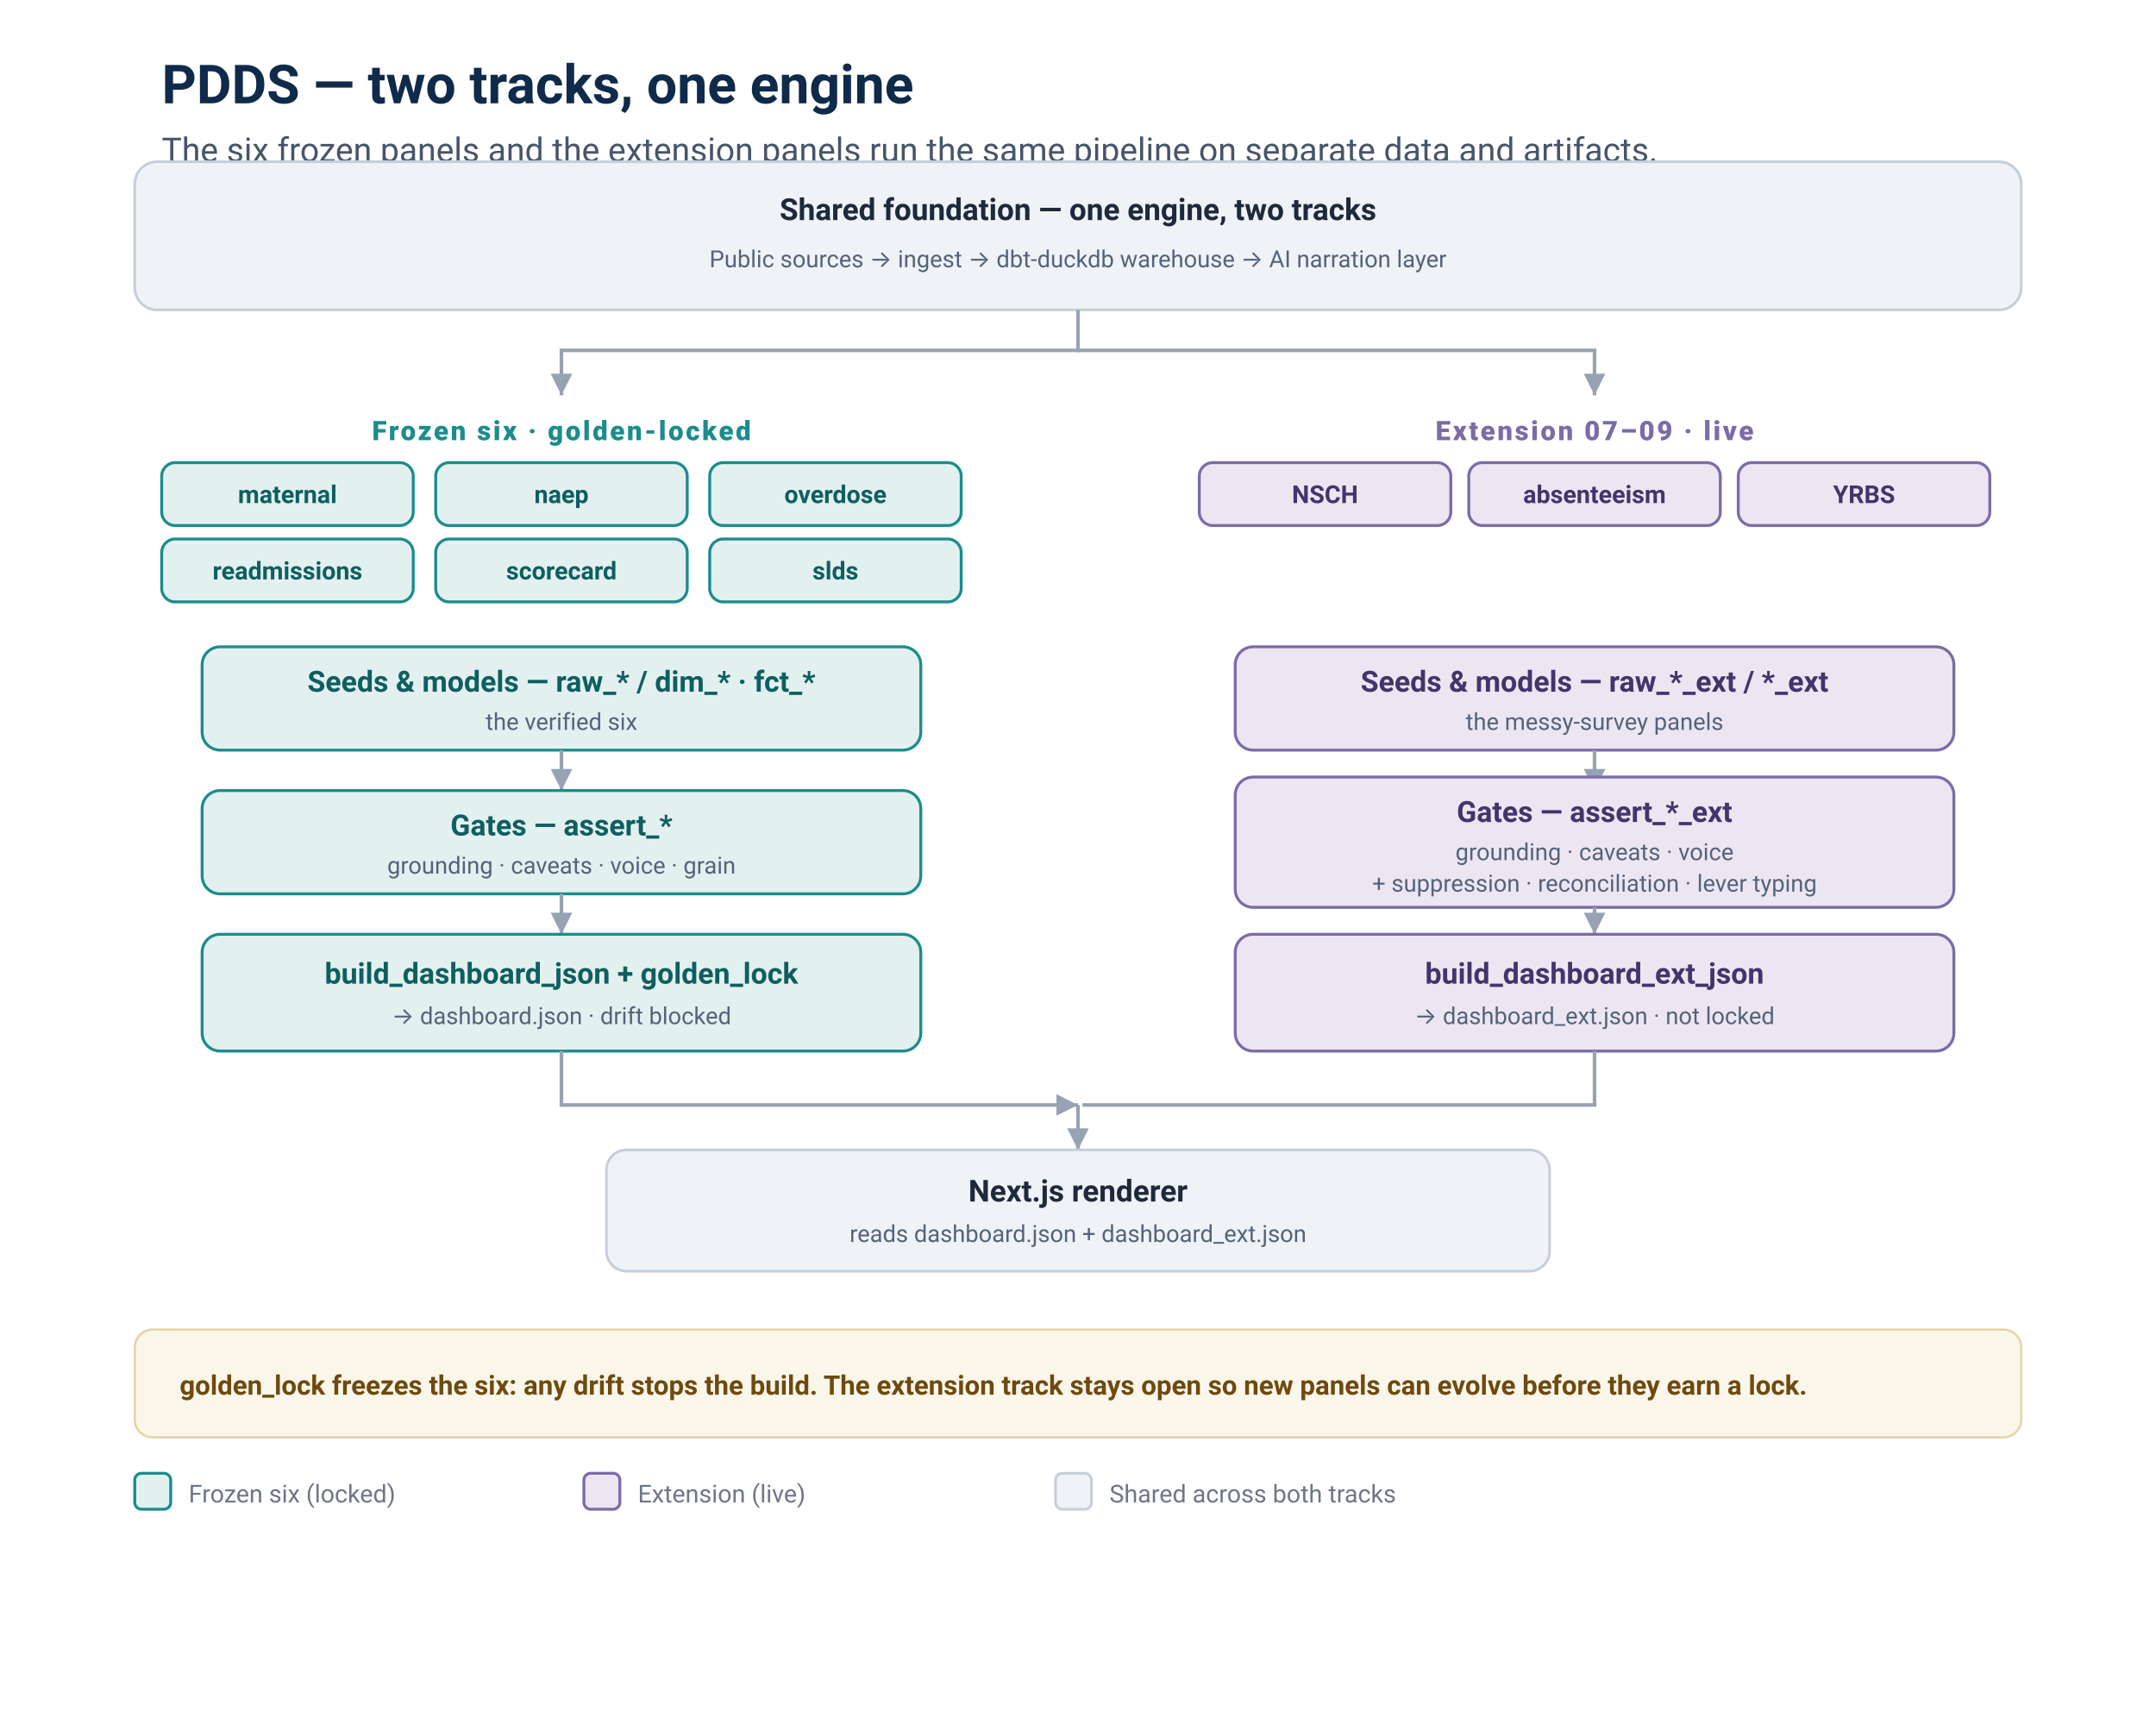
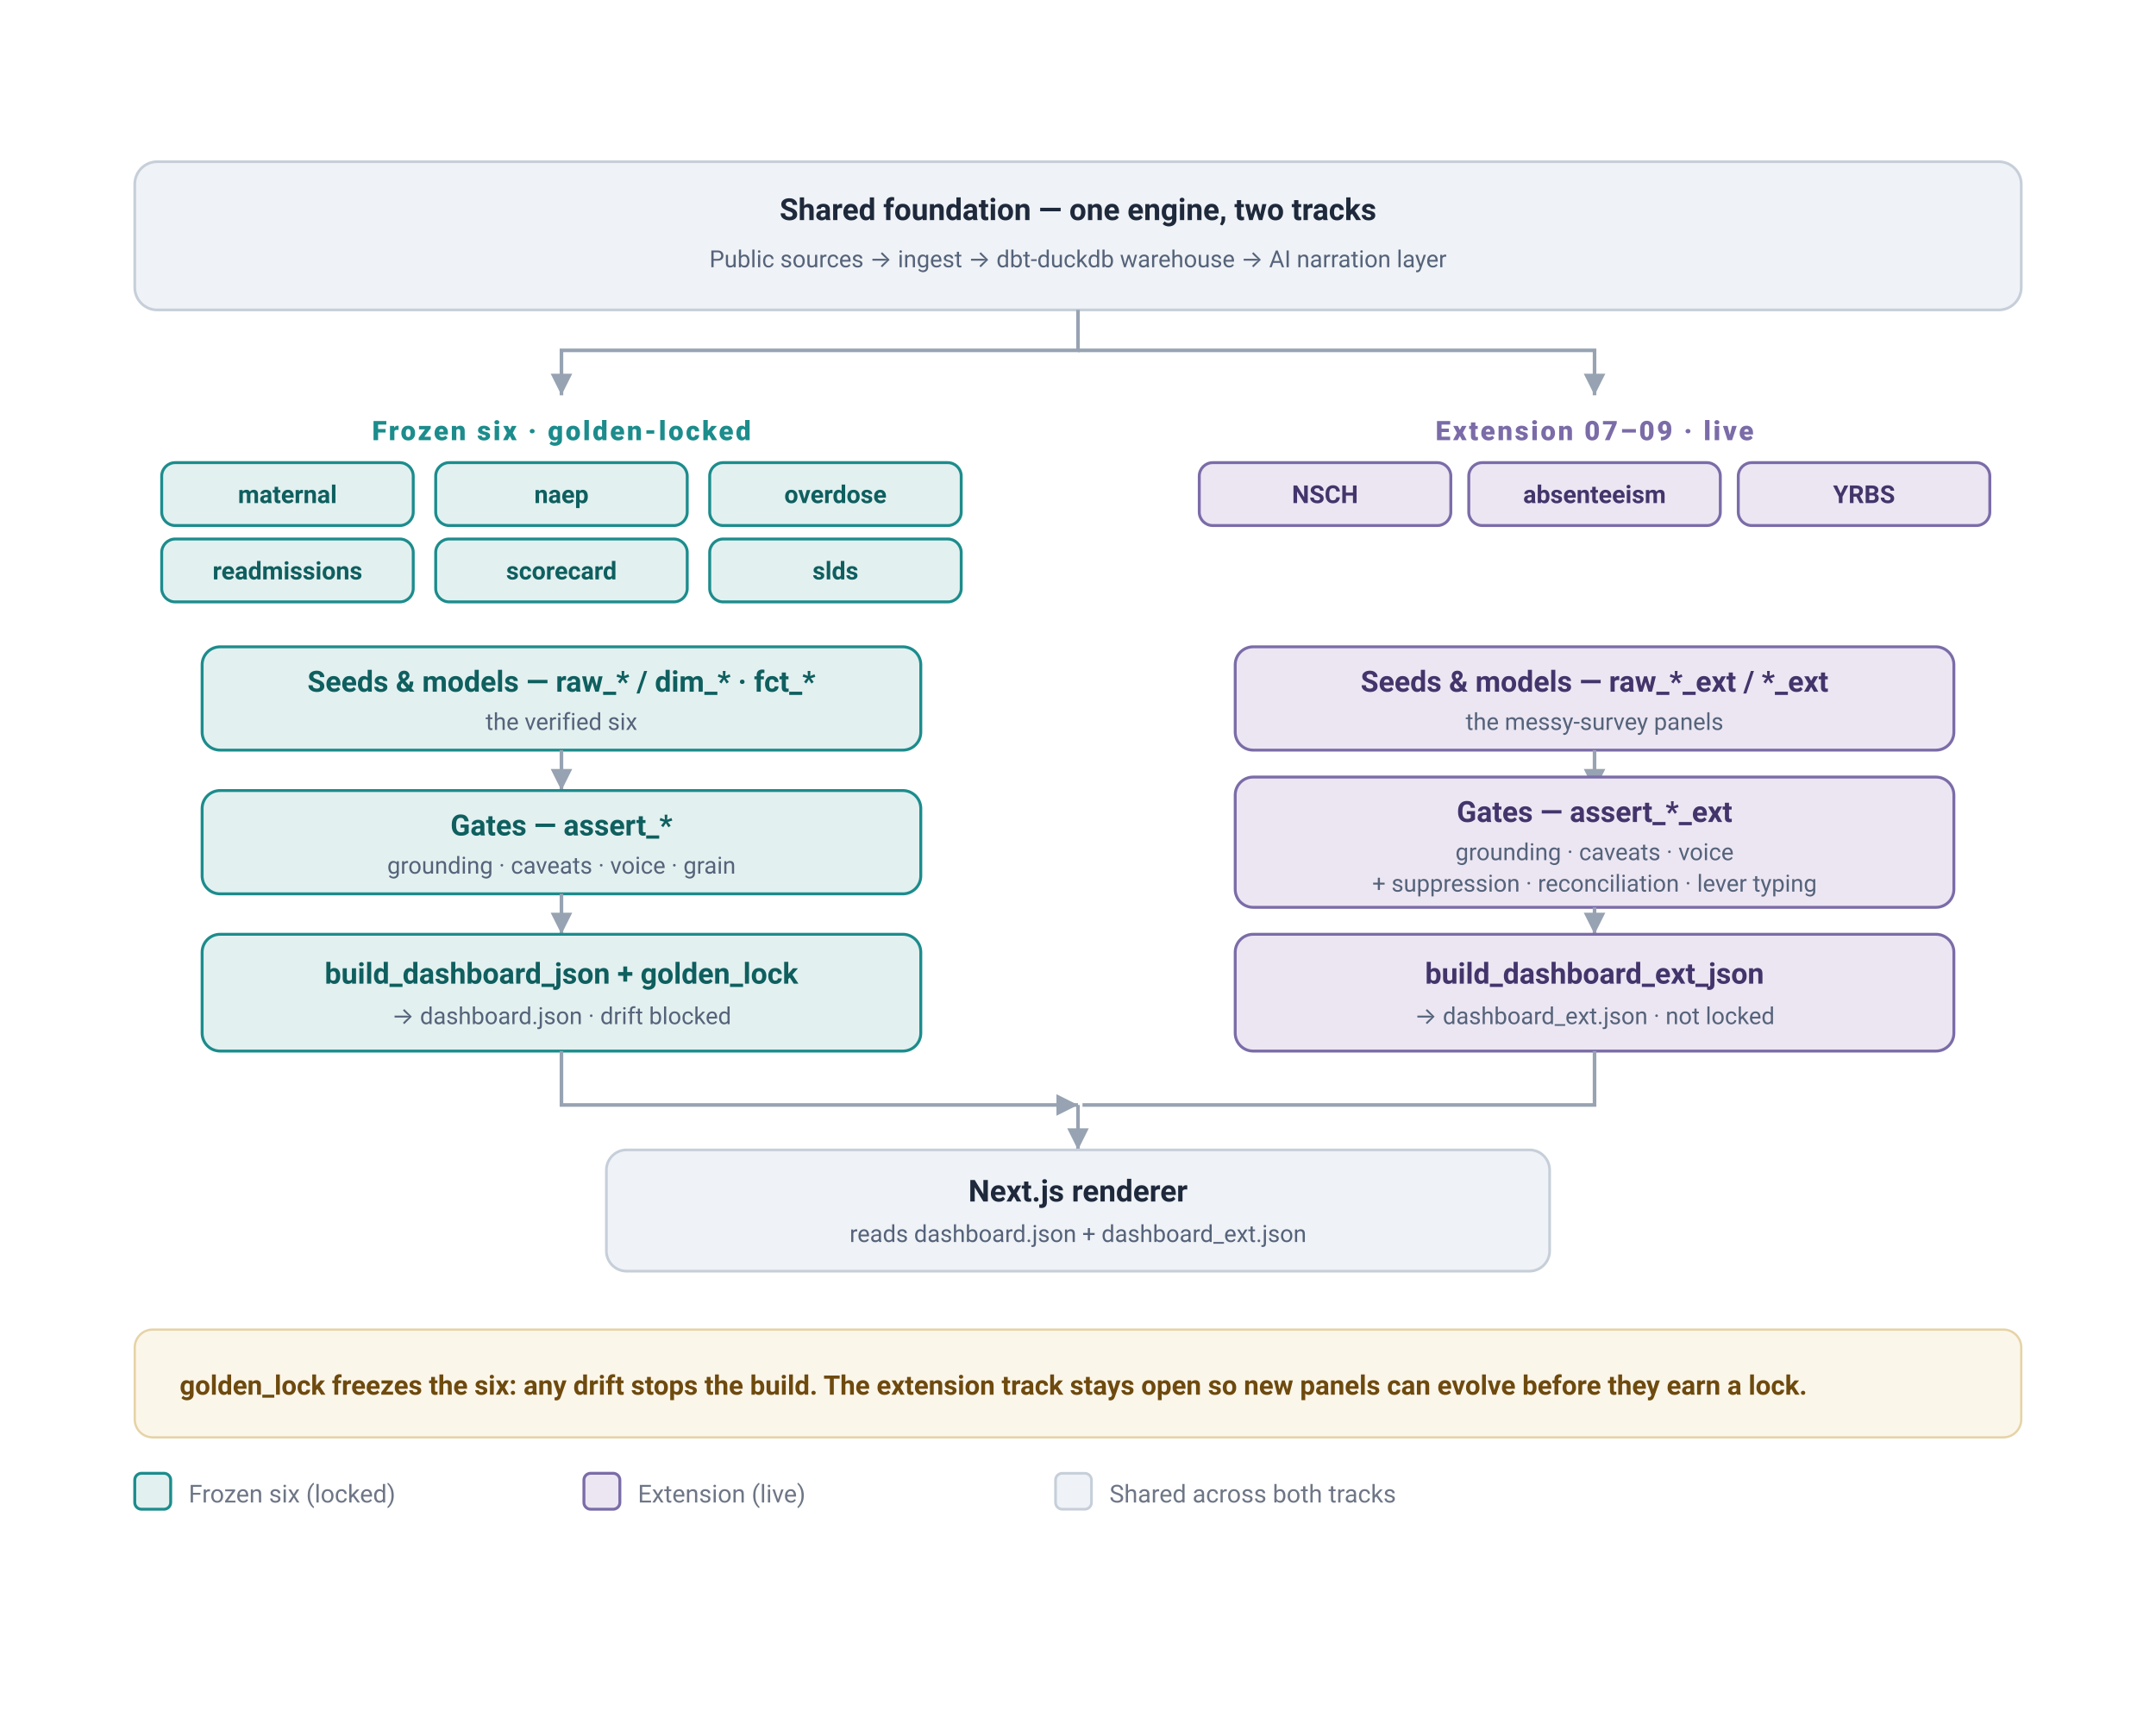
<svg xmlns="http://www.w3.org/2000/svg" viewBox="0 0 960 770" role="img" font-family="ui-sans-serif, system-ui, -apple-system, Segoe UI, Roboto, sans-serif">
  <defs>
    <marker id="a2" markerWidth="10" markerHeight="10" refX="6" refY="3" orient="auto" markerUnits="strokeWidth">
      <path d="M0,0 L6,3 L0,6 Z" fill="#97A3B2" />
    </marker>
    <style>
      .band{font-size:12px;font-weight:800;letter-spacing:1px;text-transform:uppercase}
      .nt{fill:#1E293B;font-size:13.5px;font-weight:700}
      .sub{fill:#55637A;font-size:10.5px}
      .neu{fill:#EFF2F6;stroke:#C6CFD9;stroke-width:1.2}
      .fz{fill:#E3F0F0;stroke:#1C8C8C;stroke-width:1.3}
      .fzt{fill:#0F5F5F;font-size:13px;font-weight:700}
      .ex{fill:#ECE6F3;stroke:#7B6CA8;stroke-width:1.3}
      .ext{fill:#43356B;font-size:13px;font-weight:700}
      .chip{font-size:11px;font-weight:600}
      .flow{stroke:#97A3B2;stroke-width:1.6;fill:none}
      .cap{fill:#6E7686;font-size:11px}
    </style>
  </defs>
-   <text x="72" y="46" font-size="24" font-weight="700" fill="#0F2A4A">PDDS — two tracks, one engine</text>
-   <text x="72" y="72" font-size="15" font-weight="400" fill="#475569">The six frozen panels and the extension panels run the same pipeline on separate data and artifacts.</text>
  <rect class="neu" x="60" y="72" width="840" height="66" rx="10" />
  <text class="nt" x="480" y="98" text-anchor="middle">Shared foundation — one engine, two tracks</text>
  <text class="sub" x="480" y="119" text-anchor="middle">Public sources → ingest → dbt-duckdb warehouse → AI narration layer</text>
  <path class="flow" d="M480,138 L480,156 L250,156 L250,176" marker-end="url(#a2)" />
  <path class="flow" d="M480,156 L710,156 L710,176" marker-end="url(#a2)" />
  <text class="band" x="250" y="196" text-anchor="middle" fill="#1C8C8C">Frozen six · golden-locked</text>
  <g class="chip" fill="#0F5F5F">
    <rect class="fz" x="72" y="206" width="112" height="28" rx="6" />
    <text x="128" y="224" text-anchor="middle">maternal</text>
    <rect class="fz" x="194" y="206" width="112" height="28" rx="6" />
    <text x="250" y="224" text-anchor="middle">naep</text>
    <rect class="fz" x="316" y="206" width="112" height="28" rx="6" />
    <text x="372" y="224" text-anchor="middle">overdose</text>
    <rect class="fz" x="72" y="240" width="112" height="28" rx="6" />
    <text x="128" y="258" text-anchor="middle">readmissions</text>
    <rect class="fz" x="194" y="240" width="112" height="28" rx="6" />
    <text x="250" y="258" text-anchor="middle">scorecard</text>
    <rect class="fz" x="316" y="240" width="112" height="28" rx="6" />
    <text x="372" y="258" text-anchor="middle">slds</text>
  </g>
  <rect class="fz" x="90" y="288" width="320" height="46" rx="8" />
  <text class="fzt" x="250" y="308" text-anchor="middle">Seeds &amp; models — raw_* / dim_* · fct_*</text>
  <text class="sub" x="250" y="325" text-anchor="middle" fill="#3C6E6E">the verified six</text>
  <path class="flow" d="M250,334 L250,352" marker-end="url(#a2)" />
  <rect class="fz" x="90" y="352" width="320" height="46" rx="8" />
  <text class="fzt" x="250" y="372" text-anchor="middle">Gates — assert_*</text>
  <text class="sub" x="250" y="389" text-anchor="middle" fill="#3C6E6E">grounding · caveats · voice · grain</text>
  <path class="flow" d="M250,398 L250,416" marker-end="url(#a2)" />
  <rect class="fz" x="90" y="416" width="320" height="52" rx="8" />
  <text class="fzt" x="250" y="438" text-anchor="middle">build_dashboard_json + golden_lock</text>
  <text class="sub" x="250" y="456" text-anchor="middle" fill="#3C6E6E">→ dashboard.json · drift blocked</text>
  <text class="band" x="710" y="196" text-anchor="middle" fill="#7B6CA8">Extension 07–09 · live</text>
  <g class="chip" fill="#43356B">
    <rect class="ex" x="534" y="206" width="112" height="28" rx="6" />
    <text x="590" y="224" text-anchor="middle">NSCH</text>
    <rect class="ex" x="654" y="206" width="112" height="28" rx="6" />
    <text x="710" y="224" text-anchor="middle">absenteeism</text>
    <rect class="ex" x="774" y="206" width="112" height="28" rx="6" />
    <text x="830" y="224" text-anchor="middle">YRBS</text>
  </g>
  <rect class="ex" x="550" y="288" width="320" height="46" rx="8" />
  <text class="ext" x="710" y="308" text-anchor="middle">Seeds &amp; models — raw_*_ext / *_ext</text>
  <text class="sub" x="710" y="325" text-anchor="middle" fill="#5A4C7A">the messy-survey panels</text>
  <path class="flow" d="M710,334 L710,352" marker-end="url(#a2)" />
  <rect class="ex" x="550" y="346" width="320" height="58" rx="8" />
  <text class="ext" x="710" y="366" text-anchor="middle">Gates — assert_*_ext</text>
  <text class="sub" x="710" y="383" text-anchor="middle" fill="#5A4C7A">grounding · caveats · voice</text>
  <text class="sub" x="710" y="397" text-anchor="middle" fill="#5A4C7A">+ suppression · reconciliation · lever typing</text>
  <path class="flow" d="M710,404 L710,416" marker-end="url(#a2)" />
  <rect class="ex" x="550" y="416" width="320" height="52" rx="8" />
  <text class="ext" x="710" y="438" text-anchor="middle">build_dashboard_ext_json</text>
  <text class="sub" x="710" y="456" text-anchor="middle" fill="#5A4C7A">→ dashboard_ext.json · not locked</text>
  <path class="flow" d="M250,468 L250,492 L480,492" marker-end="url(#a2)" />
  <path class="flow" d="M710,468 L710,492 L482,492" />
  <path class="flow" d="M480,492 L480,512" marker-end="url(#a2)" />
  <rect class="neu" x="270" y="512" width="420" height="54" rx="9" />
  <text class="nt" x="480" y="535" text-anchor="middle">Next.js renderer</text>
  <text class="sub" x="480" y="553" text-anchor="middle">reads dashboard.json + dashboard_ext.json</text>
  <rect x="60" y="592" width="840" height="48" rx="8" fill="#FBF6EA" stroke="#E6D3A6" />
  <text x="80" y="621" font-size="12" fill="#6E4A0E" font-weight="600">golden_lock freezes the six: any drift stops the build. The extension track stays open so new panels can evolve before they earn a lock.</text>
  <rect x="60" y="656" width="16" height="16" rx="3" class="fz" />
  <text class="cap" x="84" y="669">Frozen six (locked)</text>
  <rect x="260" y="656" width="16" height="16" rx="3" class="ex" />
  <text class="cap" x="284" y="669">Extension (live)</text>
  <rect x="470" y="656" width="16" height="16" rx="3" class="neu" />
  <text class="cap" x="494" y="669">Shared across both tracks</text>
</svg>
